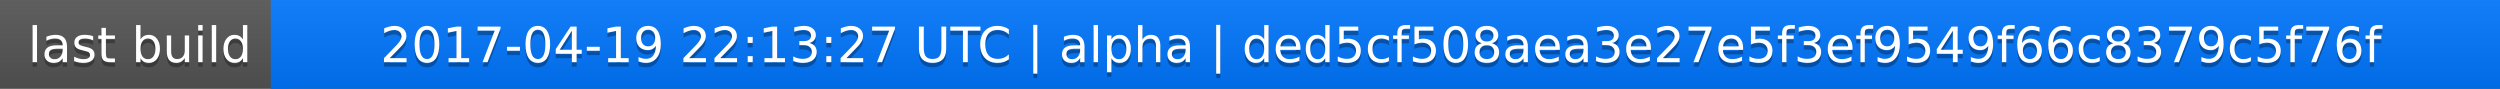
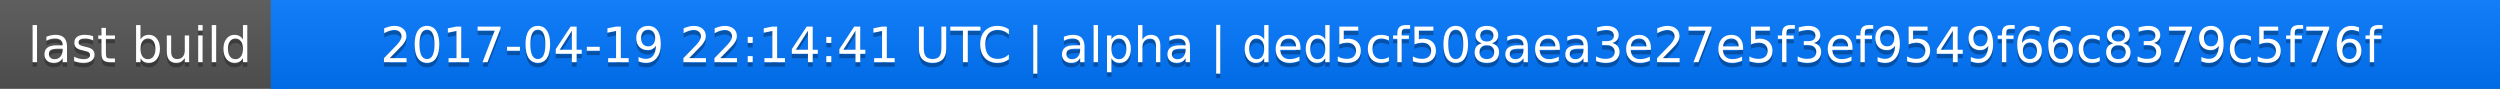
<svg xmlns="http://www.w3.org/2000/svg" width="563" height="20">
  <linearGradient id="a" x2="0" y2="100%">
    <stop offset="0" stop-color="#bbb" stop-opacity=".1" />
    <stop offset="1" stop-opacity=".1" />
  </linearGradient>
  <rect rx="0" width="563" height="20" fill="#555" />
  <rect rx="0" x="61" width="502" height="20" fill="#07f" />
  <path fill="#07f" d="M61 0h4v20h-4z" />
  <rect rx="0" width="563" height="20" fill="url(#a)" />
  <g fill="#fff" text-anchor="middle" font-family="DejaVu Sans,Verdana,Geneva,sans-serif" font-size="11">
    <text x="31.5" y="15" fill="#010101" fill-opacity=".3">last build</text>
    <text x="31.5" y="14">last build</text>
-     <text x="311" y="15" fill="#010101" fill-opacity=".3">2017-04-19 22:13:27 UTC | alpha | ded5cf508aea3e27e5f3ef9549f66c8379c5f76f</text>
-     <text x="311" y="14">2017-04-19 22:13:27 UTC | alpha | ded5cf508aea3e27e5f3ef9549f66c8379c5f76f</text>
+     <text x="311" y="15" fill="#010101" fill-opacity=".3">2017-04-19 22:14:41 UTC | alpha | ded5cf508aea3e27e5f3ef9549f66c8379c5f76f</text>
+     <text x="311" y="14">2017-04-19 22:14:41 UTC | alpha | ded5cf508aea3e27e5f3ef9549f66c8379c5f76f</text>
  </g>
</svg>
